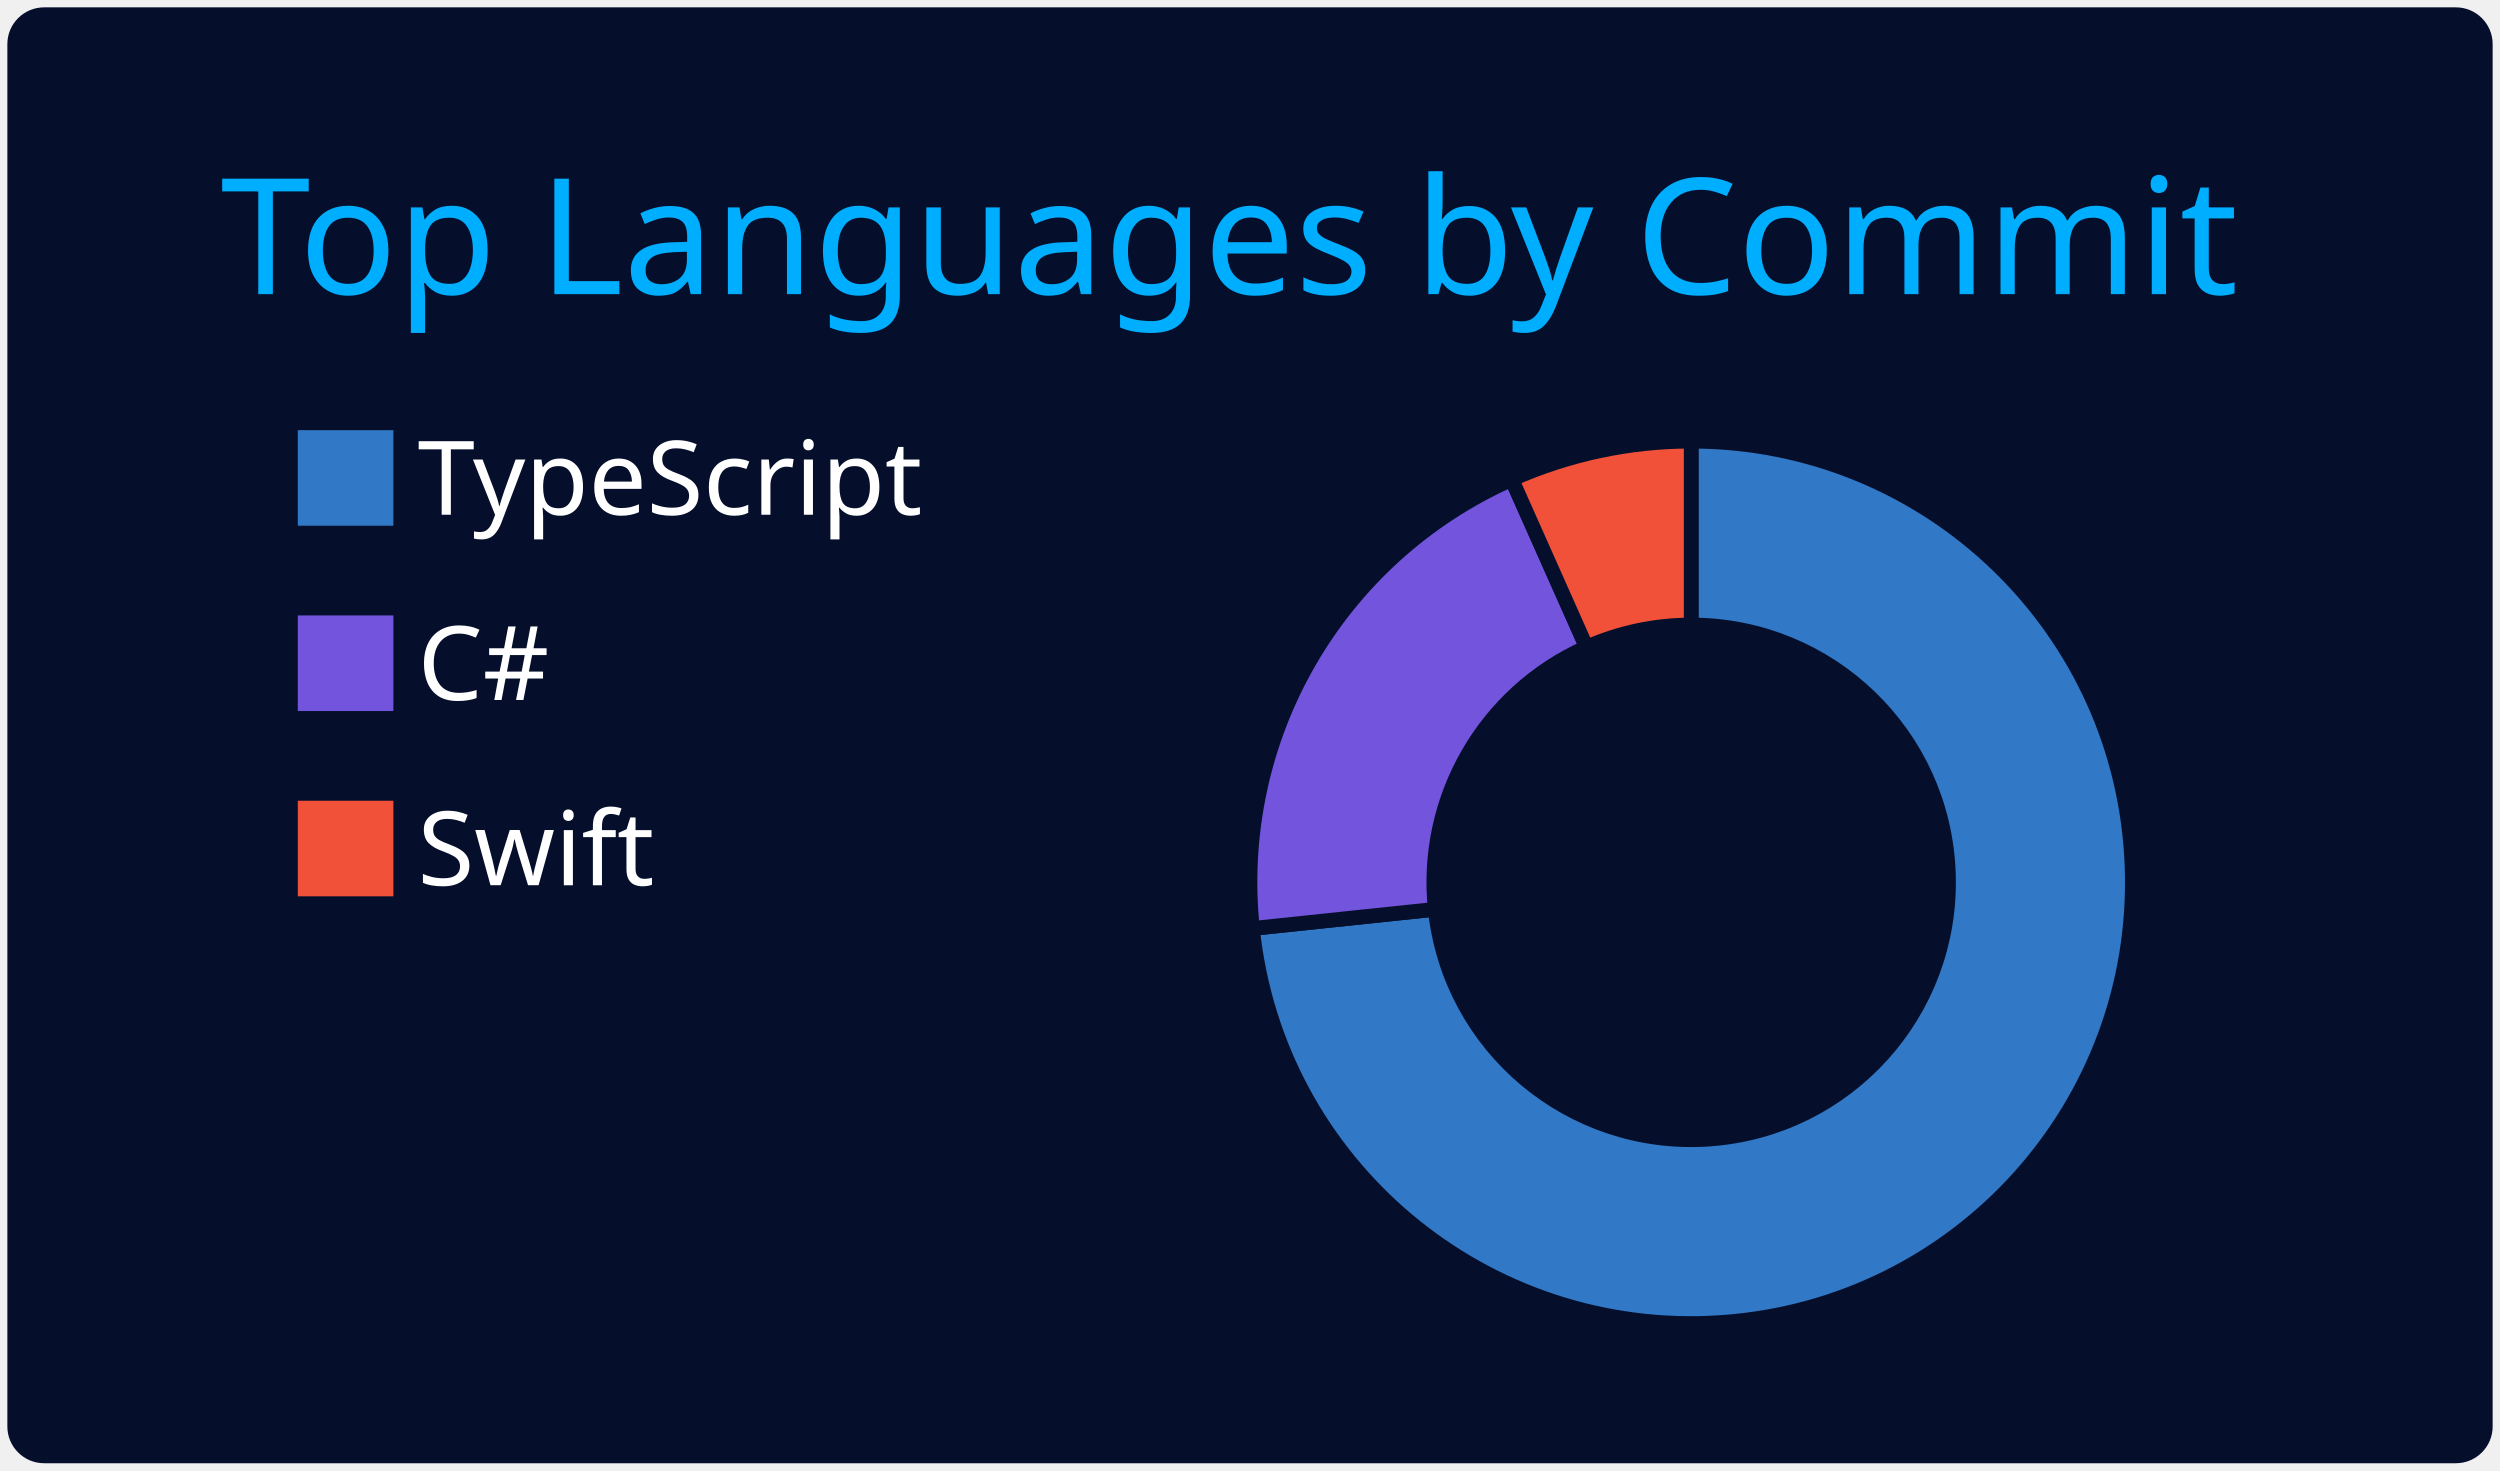
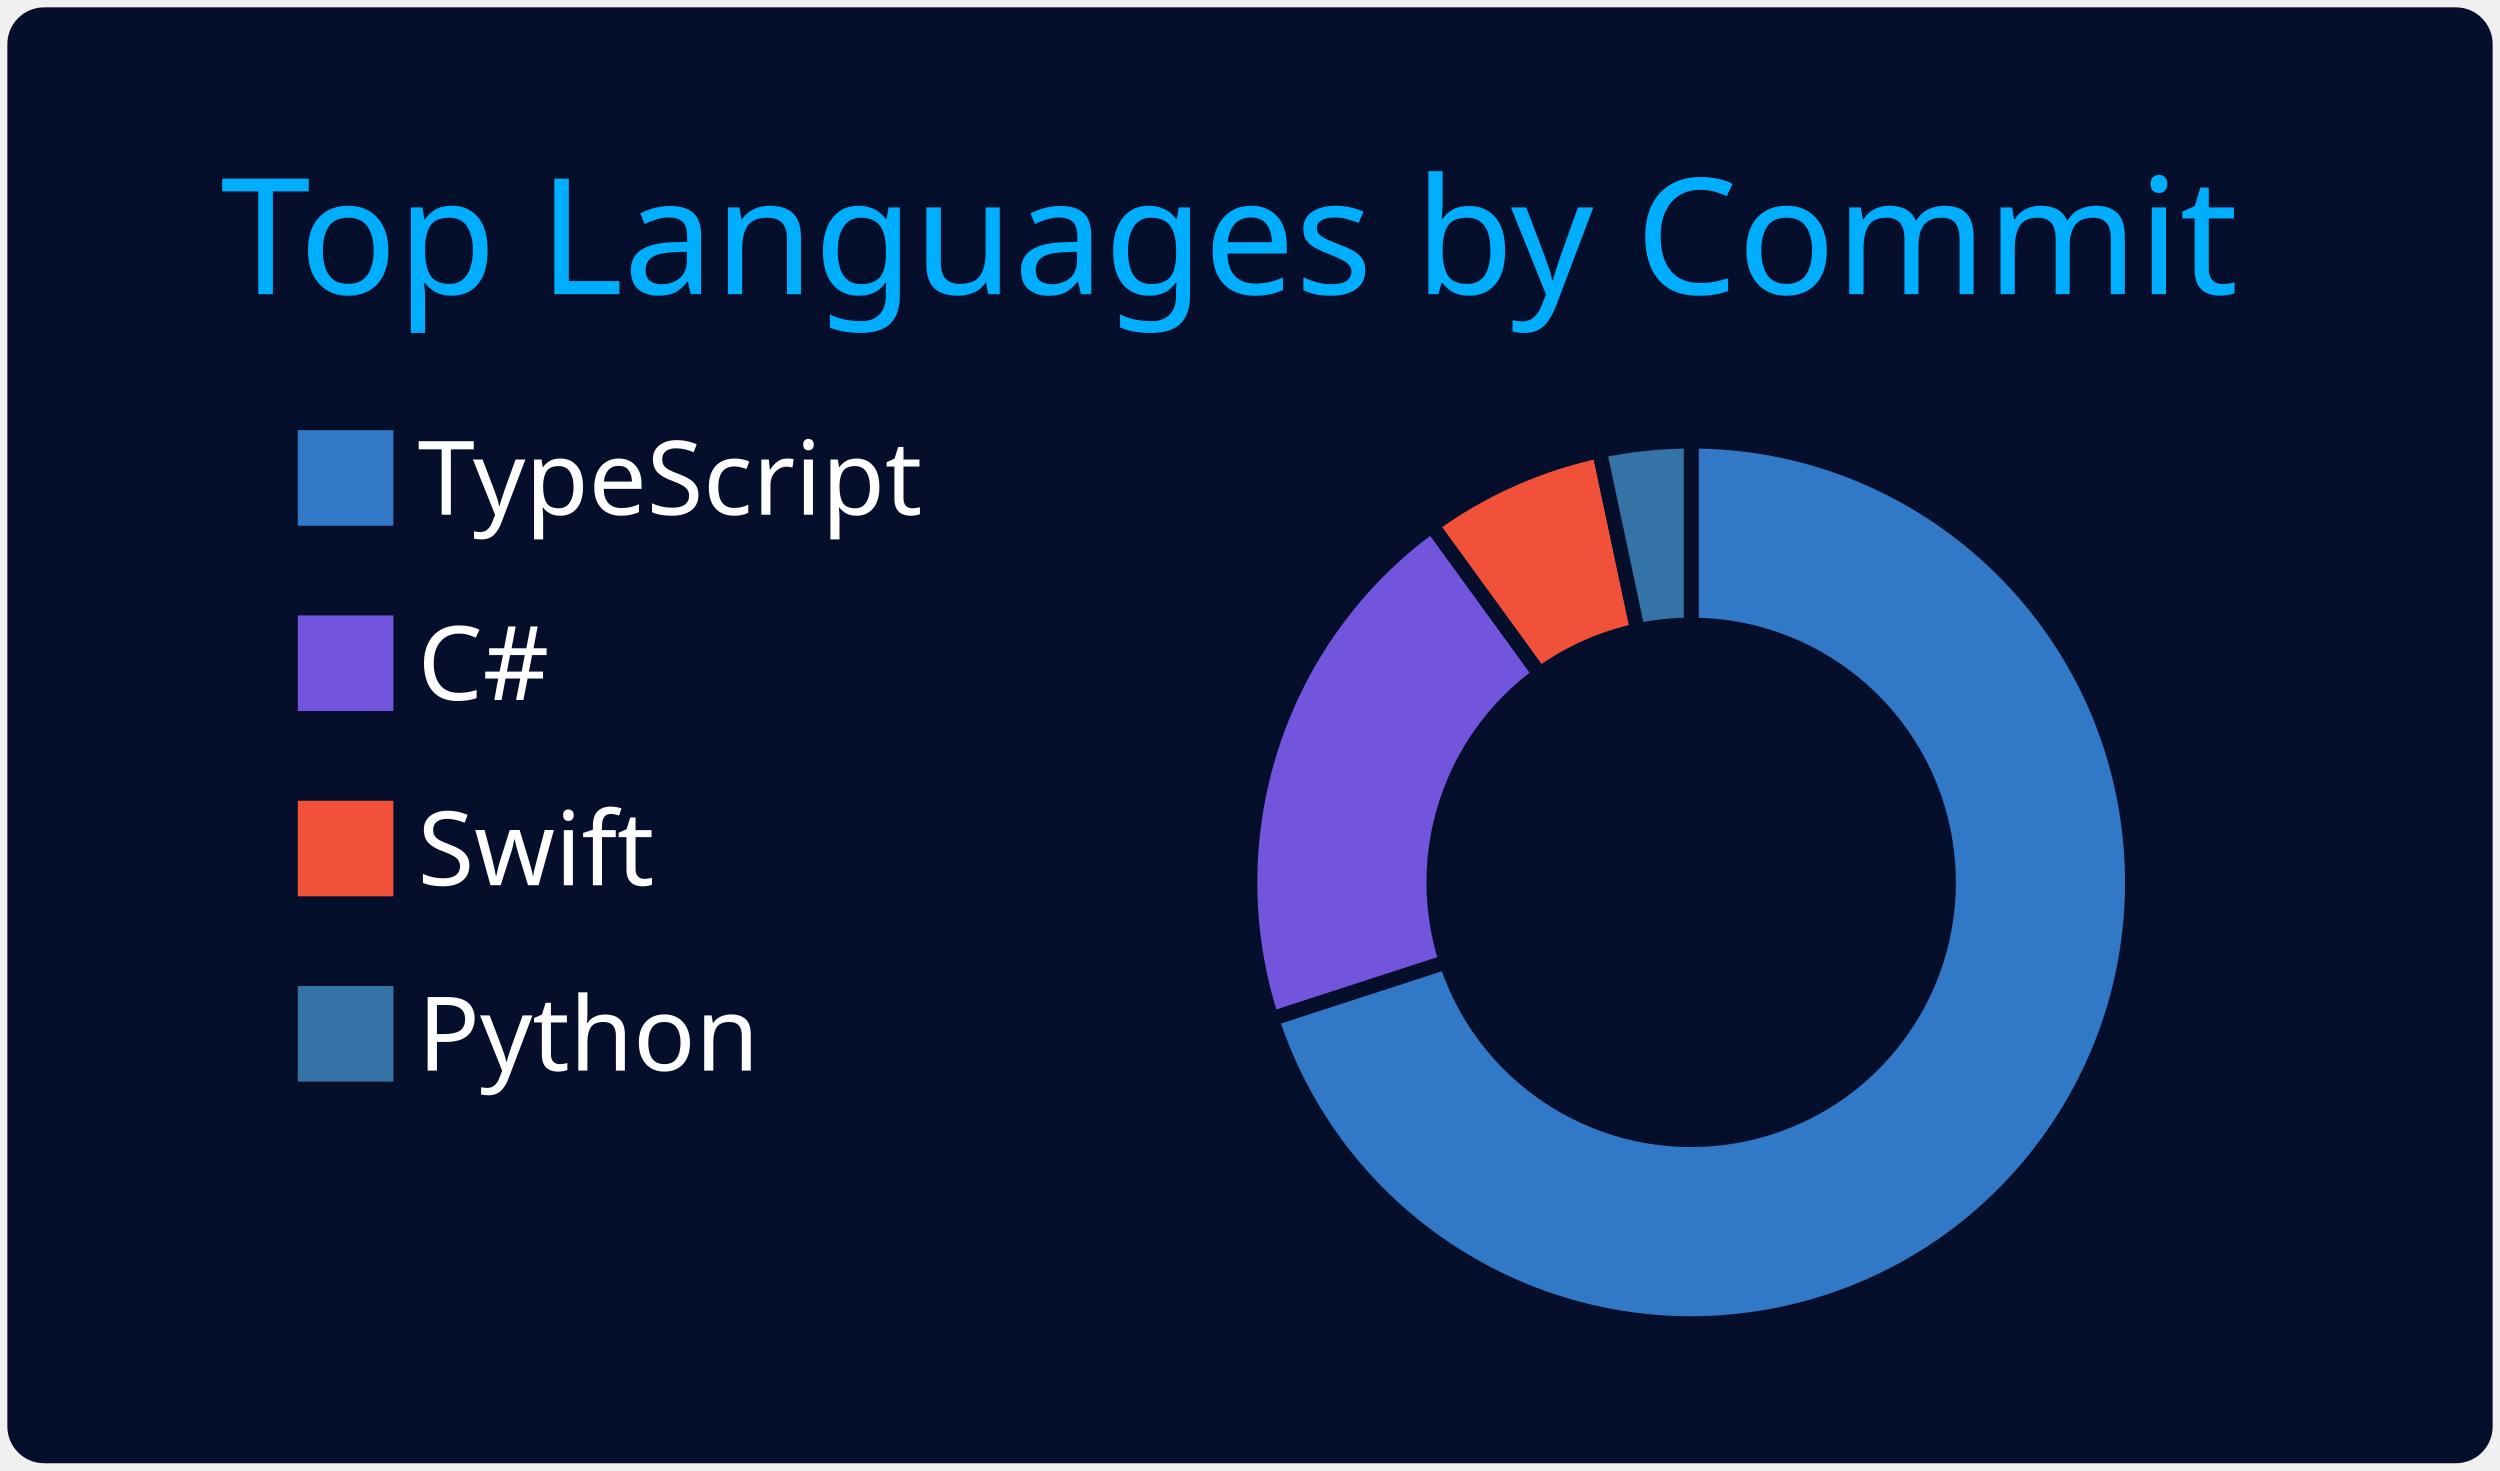
<svg xmlns="http://www.w3.org/2000/svg" width="340" height="200" viewBox="0 0 340 200">
  <style>* {
          font-family: 'Segoe UI', Ubuntu, "Helvetica Neue", Sans-Serif
        }</style>
  <g class="gpsc-root">
    <rect x="1" y="1" rx="5" ry="5" height="99%" width="99.412%" stroke="#000000" stroke-width="1" fill="#050f2c" stroke-opacity="0" />
    <text x="30" y="40" class="gpsc-item" style="--gpsc-i: 0; font-size: 22px; fill: #00aeff;">Top Languages by Commit</text>
    <g transform="translate(0,40)">
      <g transform="translate(40,0)">
        <rect y="18" width="14" height="14" class="gpsc-item" style="--gpsc-i: 0; stroke-width: 1px;" fill="#3178c6" stroke="#050f2c" />
        <rect y="43.2" width="14" height="14" class="gpsc-item" style="--gpsc-i: 1; stroke-width: 1px;" fill="#7355dd" stroke="#050f2c" />
        <rect y="68.4" width="14" height="14" class="gpsc-item" style="--gpsc-i: 2; stroke-width: 1px;" fill="#F05138" stroke="#050f2c" />
+         <rect y="93.6" width="14" height="14" class="gpsc-item" style="--gpsc-i: 3; stroke-width: 1px;" fill="#3572A5" stroke="#050f2c" />
        <text x="16.8" y="30" class="gpsc-item" style="--gpsc-i: 0; fill: #ffffff; font-size: 14px;">TypeScript</text>
        <text x="16.8" y="55.2" class="gpsc-item" style="--gpsc-i: 1; fill: #ffffff; font-size: 14px;">C#</text>
        <text x="16.8" y="80.4" class="gpsc-item" style="--gpsc-i: 2; fill: #ffffff; font-size: 14px;">Swift</text>
+         <text x="16.8" y="105.6" class="gpsc-item" style="--gpsc-i: 3; fill: #ffffff; font-size: 14px;">Python</text>
      </g>
      <g transform="translate( 230, 80 )">
        <g class="arc" style="--gpsc-i: 0;">
-           <path d="M3.67394039744206e-15,-60A60,60,0,1,1,-59.671,6.272L-34.808,3.658A35,35,0,1,0,2.1431318985078682e-15,-35Z" style="fill: #3178c6; stroke-width: 2px;" stroke="#050f2c" />
+           <path d="M3.67394039744206e-15,-60A60,60,0,1,1,-57.063,18.541L-33.287,10.816A35,35,0,1,0,2.1431318985078682e-15,-35Z" style="fill: #3178c6; stroke-width: 2px;" stroke="#050f2c" />
        </g>
        <g class="arc" style="--gpsc-i: 1;">
-           <path d="M-59.671,6.272A60,60,0,0,1,-24.404,-54.813L-14.236,-31.974A35,35,0,0,0,-34.808,3.658Z" style="fill: #7355dd; stroke-width: 2px;" stroke="#050f2c" />
+           <path d="M-57.063,18.541A60,60,0,0,1,-35.267,-48.541L-20.572,-28.316A35,35,0,0,0,-33.287,10.816Z" style="fill: #7355dd; stroke-width: 2px;" stroke="#050f2c" />
        </g>
        <g class="arc" style="--gpsc-i: 2;">
-           <path d="M-24.404,-54.813A60,60,0,0,1,-6.431252637433369e-14,-60L-3.7515640385027985e-14,-35A35,35,0,0,0,-14.236,-31.974Z" style="fill: #F05138; stroke-width: 2px;" stroke="#050f2c" />
+           <path d="M-35.267,-48.541A60,60,0,0,1,-12.475,-58.689L-7.277,-34.235A35,35,0,0,0,-20.572,-28.316Z" style="fill: #F05138; stroke-width: 2px;" stroke="#050f2c" />
+         </g>
+         <g class="arc" style="--gpsc-i: 3;">
+           <path d="M-12.475,-58.689A60,60,0,0,1,-1.1021821192326178e-14,-60L-6.429395695523604e-15,-35A35,35,0,0,0,-7.277,-34.235Z" style="fill: #3572A5; stroke-width: 2px;" stroke="#050f2c" />
        </g>
      </g>
    </g>
  </g>
</svg>
